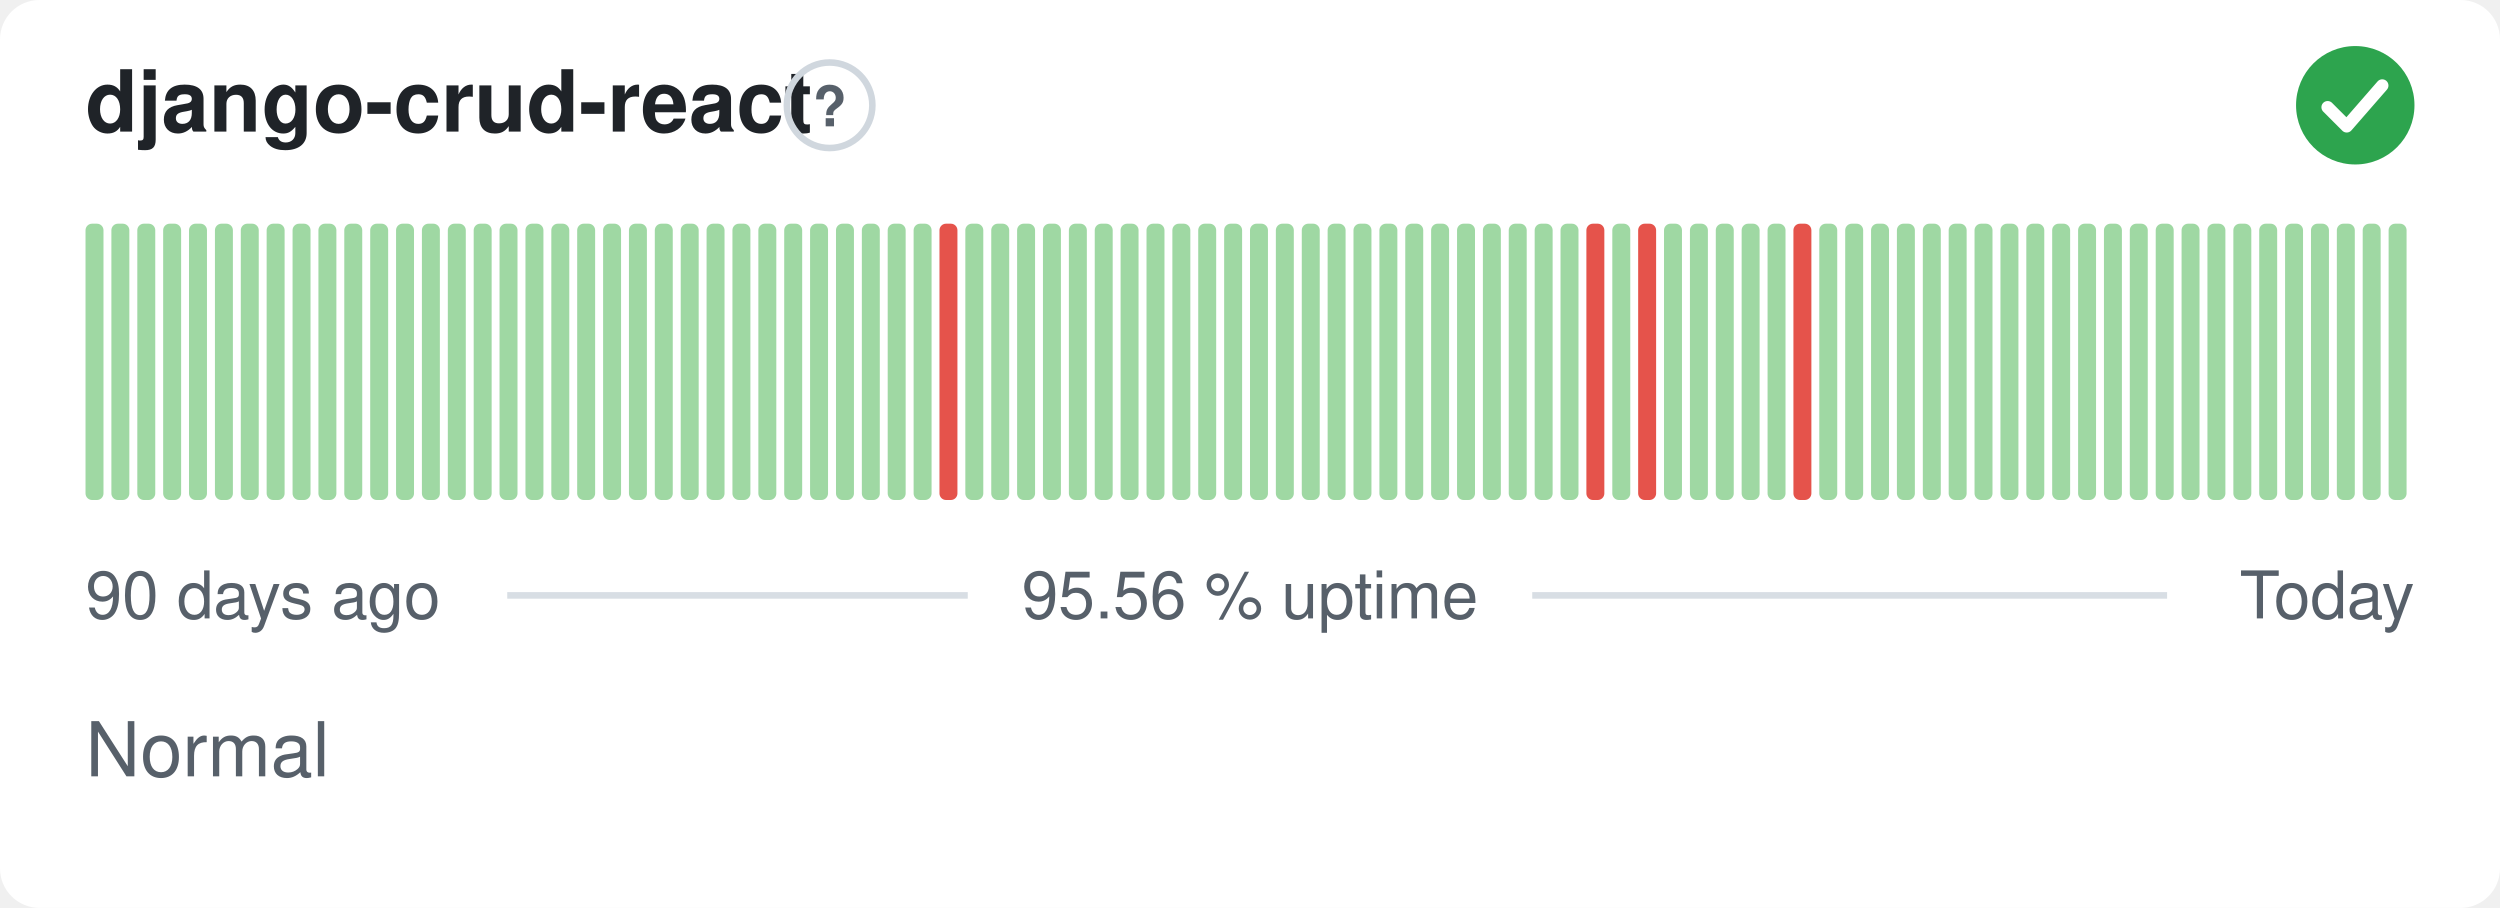
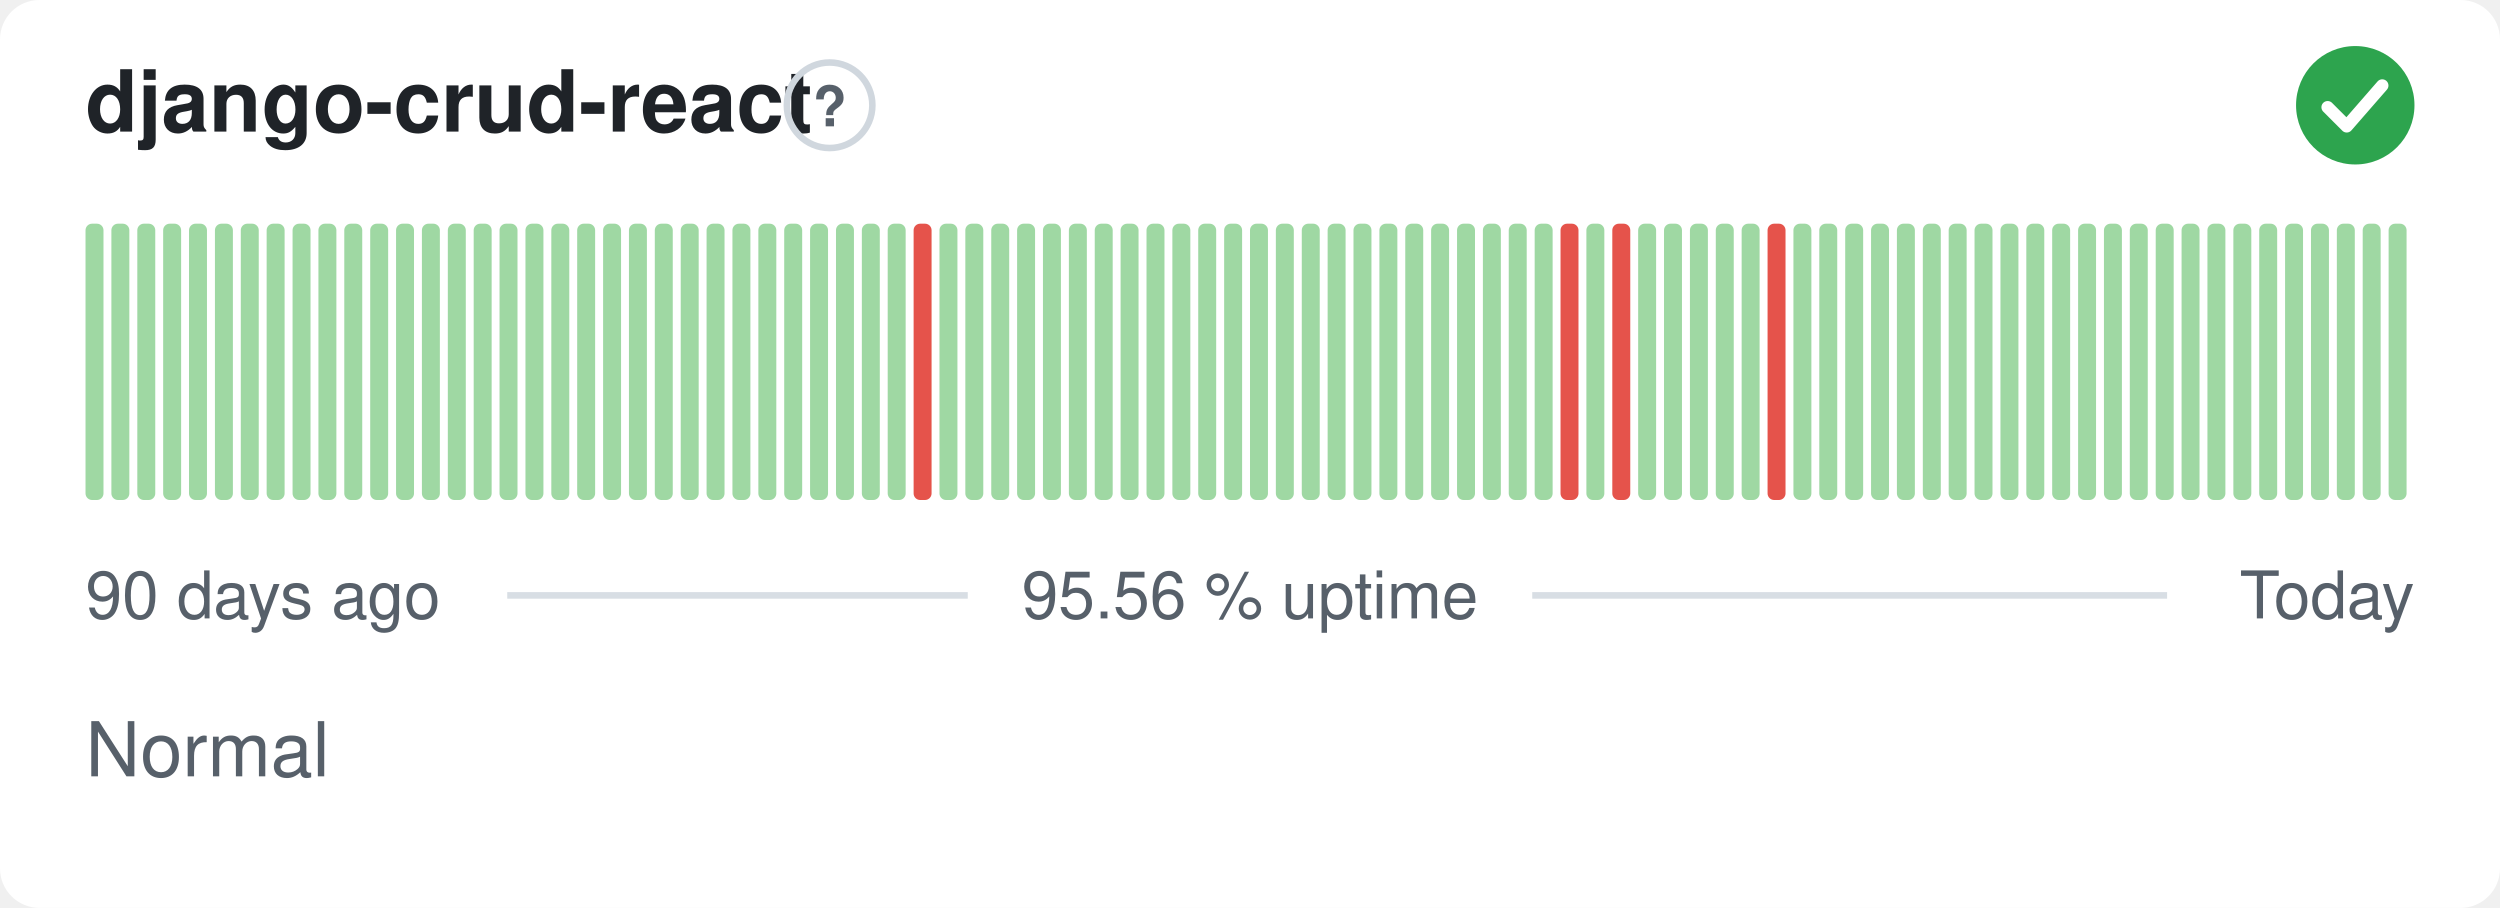
<svg xmlns="http://www.w3.org/2000/svg" width="380" height="138" viewBox="0 0 380 138" role="img" aria-label="django-crud-react: Normal, 95.56 % uptime over the last 90 days" font-family="-apple-system,BlinkMacSystemFont,'Segoe UI',Helvetica,Arial,sans-serif">
  <style>
    @media (prefers-color-scheme: dark) {
      .bg { fill: #0d1117 }
      .title { fill: #e6edf3 }
      .muted { fill: #8b949e }
      .hint { stroke: #30363d }
      .rule { stroke: #30363d }
      .nodata { fill: #21262d }
    }
  </style>
  <rect class="bg" width="380" height="138" rx="6" fill="#ffffff" />
  <text class="title" x="13" y="20" font-size="13" font-weight="600" fill="#1f2328">django-crud-react</text>
  <circle class="hint" cx="126.1" cy="16" r="6.5" fill="none" stroke="#d0d7de" stroke-width="1" />
  <text class="muted" x="126.1" y="19.2" text-anchor="middle" font-size="8.5" font-weight="700" fill="#57606a">?</text>
  <circle cx="358" cy="16" r="9" fill="#2da44e" />
  <path d="M353.80 16.30l2.90 2.90 5.40 -6.20" fill="none" stroke="#fff" stroke-width="1.89" stroke-linecap="round" stroke-linejoin="round" />
  <rect x="13.00" y="34.00" width="2.73" height="42.00" rx="1" fill="#9fd8a3" />
  <rect x="16.93" y="34.00" width="2.73" height="42.00" rx="1" fill="#9fd8a3" />
  <rect x="20.87" y="34.00" width="2.73" height="42.00" rx="1" fill="#9fd8a3" />
  <rect x="24.80" y="34.00" width="2.73" height="42.00" rx="1" fill="#9fd8a3" />
  <rect x="28.73" y="34.00" width="2.73" height="42.00" rx="1" fill="#9fd8a3" />
  <rect x="32.67" y="34.00" width="2.73" height="42.00" rx="1" fill="#9fd8a3" />
  <rect x="36.60" y="34.00" width="2.73" height="42.00" rx="1" fill="#9fd8a3" />
  <rect x="40.53" y="34.00" width="2.73" height="42.00" rx="1" fill="#9fd8a3" />
  <rect x="44.47" y="34.00" width="2.73" height="42.00" rx="1" fill="#9fd8a3" />
  <rect x="48.40" y="34.00" width="2.73" height="42.00" rx="1" fill="#9fd8a3" />
  <rect x="52.33" y="34.00" width="2.73" height="42.00" rx="1" fill="#9fd8a3" />
  <rect x="56.27" y="34.00" width="2.73" height="42.00" rx="1" fill="#9fd8a3" />
  <rect x="60.20" y="34.00" width="2.73" height="42.00" rx="1" fill="#9fd8a3" />
  <rect x="64.13" y="34.00" width="2.73" height="42.00" rx="1" fill="#9fd8a3" />
  <rect x="68.07" y="34.00" width="2.73" height="42.00" rx="1" fill="#9fd8a3" />
  <rect x="72.00" y="34.00" width="2.73" height="42.00" rx="1" fill="#9fd8a3" />
  <rect x="75.93" y="34.00" width="2.73" height="42.00" rx="1" fill="#9fd8a3" />
  <rect x="79.87" y="34.00" width="2.73" height="42.00" rx="1" fill="#9fd8a3" />
  <rect x="83.80" y="34.00" width="2.73" height="42.00" rx="1" fill="#9fd8a3" />
  <rect x="87.73" y="34.00" width="2.73" height="42.00" rx="1" fill="#9fd8a3" />
  <rect x="91.67" y="34.00" width="2.73" height="42.00" rx="1" fill="#9fd8a3" />
  <rect x="95.60" y="34.00" width="2.73" height="42.00" rx="1" fill="#9fd8a3" />
  <rect x="99.53" y="34.00" width="2.73" height="42.00" rx="1" fill="#9fd8a3" />
  <rect x="103.47" y="34.00" width="2.73" height="42.00" rx="1" fill="#9fd8a3" />
  <rect x="107.40" y="34.00" width="2.73" height="42.00" rx="1" fill="#9fd8a3" />
  <rect x="111.33" y="34.00" width="2.73" height="42.00" rx="1" fill="#9fd8a3" />
  <rect x="115.27" y="34.00" width="2.73" height="42.00" rx="1" fill="#9fd8a3" />
  <rect x="119.20" y="34.00" width="2.73" height="42.00" rx="1" fill="#9fd8a3" />
  <rect x="123.13" y="34.00" width="2.73" height="42.00" rx="1" fill="#9fd8a3" />
  <rect x="127.07" y="34.00" width="2.73" height="42.00" rx="1" fill="#9fd8a3" />
  <rect x="131.00" y="34.00" width="2.73" height="42.00" rx="1" fill="#9fd8a3" />
  <rect x="134.93" y="34.00" width="2.73" height="42.00" rx="1" fill="#9fd8a3" />
-   <rect x="138.87" y="34.00" width="2.73" height="42.00" rx="1" fill="#9fd8a3" />
-   <rect x="142.80" y="34.00" width="2.73" height="42.00" rx="1" fill="#e5534b" />
+   <rect x="138.87" y="34.00" width="2.73" height="42.00" rx="1" fill="#e5534b" />
+   <rect x="142.80" y="34.00" width="2.73" height="42.00" rx="1" fill="#9fd8a3" />
  <rect x="146.73" y="34.00" width="2.73" height="42.00" rx="1" fill="#9fd8a3" />
  <rect x="150.67" y="34.00" width="2.73" height="42.00" rx="1" fill="#9fd8a3" />
  <rect x="154.60" y="34.00" width="2.73" height="42.00" rx="1" fill="#9fd8a3" />
  <rect x="158.53" y="34.00" width="2.73" height="42.00" rx="1" fill="#9fd8a3" />
  <rect x="162.47" y="34.00" width="2.73" height="42.00" rx="1" fill="#9fd8a3" />
  <rect x="166.40" y="34.00" width="2.73" height="42.00" rx="1" fill="#9fd8a3" />
  <rect x="170.33" y="34.00" width="2.73" height="42.00" rx="1" fill="#9fd8a3" />
  <rect x="174.27" y="34.00" width="2.73" height="42.00" rx="1" fill="#9fd8a3" />
  <rect x="178.20" y="34.00" width="2.73" height="42.00" rx="1" fill="#9fd8a3" />
  <rect x="182.13" y="34.00" width="2.73" height="42.00" rx="1" fill="#9fd8a3" />
  <rect x="186.07" y="34.00" width="2.73" height="42.00" rx="1" fill="#9fd8a3" />
  <rect x="190.00" y="34.00" width="2.73" height="42.00" rx="1" fill="#9fd8a3" />
  <rect x="193.93" y="34.00" width="2.73" height="42.00" rx="1" fill="#9fd8a3" />
  <rect x="197.87" y="34.00" width="2.73" height="42.00" rx="1" fill="#9fd8a3" />
  <rect x="201.80" y="34.00" width="2.73" height="42.00" rx="1" fill="#9fd8a3" />
  <rect x="205.73" y="34.00" width="2.73" height="42.00" rx="1" fill="#9fd8a3" />
  <rect x="209.67" y="34.00" width="2.73" height="42.00" rx="1" fill="#9fd8a3" />
  <rect x="213.60" y="34.00" width="2.73" height="42.00" rx="1" fill="#9fd8a3" />
  <rect x="217.53" y="34.00" width="2.73" height="42.00" rx="1" fill="#9fd8a3" />
  <rect x="221.47" y="34.00" width="2.73" height="42.00" rx="1" fill="#9fd8a3" />
  <rect x="225.40" y="34.00" width="2.73" height="42.00" rx="1" fill="#9fd8a3" />
  <rect x="229.33" y="34.00" width="2.73" height="42.00" rx="1" fill="#9fd8a3" />
  <rect x="233.27" y="34.00" width="2.73" height="42.00" rx="1" fill="#9fd8a3" />
-   <rect x="237.20" y="34.00" width="2.73" height="42.00" rx="1" fill="#9fd8a3" />
-   <rect x="241.13" y="34.00" width="2.73" height="42.00" rx="1" fill="#e5534b" />
-   <rect x="245.07" y="34.00" width="2.73" height="42.00" rx="1" fill="#9fd8a3" />
-   <rect x="249.00" y="34.00" width="2.73" height="42.00" rx="1" fill="#e5534b" />
+   <rect x="237.20" y="34.00" width="2.73" height="42.00" rx="1" fill="#e5534b" />
+   <rect x="241.13" y="34.00" width="2.73" height="42.00" rx="1" fill="#9fd8a3" />
+   <rect x="245.07" y="34.00" width="2.73" height="42.00" rx="1" fill="#e5534b" />
+   <rect x="249.00" y="34.00" width="2.73" height="42.00" rx="1" fill="#9fd8a3" />
  <rect x="252.93" y="34.00" width="2.73" height="42.00" rx="1" fill="#9fd8a3" />
  <rect x="256.87" y="34.00" width="2.73" height="42.00" rx="1" fill="#9fd8a3" />
  <rect x="260.80" y="34.00" width="2.73" height="42.00" rx="1" fill="#9fd8a3" />
  <rect x="264.73" y="34.00" width="2.73" height="42.00" rx="1" fill="#9fd8a3" />
-   <rect x="268.67" y="34.00" width="2.73" height="42.00" rx="1" fill="#9fd8a3" />
-   <rect x="272.60" y="34.00" width="2.73" height="42.00" rx="1" fill="#e5534b" />
+   <rect x="268.67" y="34.00" width="2.73" height="42.00" rx="1" fill="#e5534b" />
+   <rect x="272.60" y="34.00" width="2.73" height="42.00" rx="1" fill="#9fd8a3" />
  <rect x="276.53" y="34.00" width="2.73" height="42.00" rx="1" fill="#9fd8a3" />
  <rect x="280.47" y="34.00" width="2.73" height="42.00" rx="1" fill="#9fd8a3" />
  <rect x="284.40" y="34.00" width="2.73" height="42.00" rx="1" fill="#9fd8a3" />
  <rect x="288.33" y="34.00" width="2.73" height="42.00" rx="1" fill="#9fd8a3" />
  <rect x="292.27" y="34.00" width="2.73" height="42.00" rx="1" fill="#9fd8a3" />
  <rect x="296.20" y="34.00" width="2.73" height="42.00" rx="1" fill="#9fd8a3" />
  <rect x="300.13" y="34.00" width="2.73" height="42.00" rx="1" fill="#9fd8a3" />
  <rect x="304.07" y="34.00" width="2.73" height="42.00" rx="1" fill="#9fd8a3" />
  <rect x="308.00" y="34.00" width="2.73" height="42.00" rx="1" fill="#9fd8a3" />
  <rect x="311.93" y="34.00" width="2.73" height="42.00" rx="1" fill="#9fd8a3" />
  <rect x="315.87" y="34.00" width="2.73" height="42.00" rx="1" fill="#9fd8a3" />
  <rect x="319.80" y="34.00" width="2.73" height="42.00" rx="1" fill="#9fd8a3" />
  <rect x="323.73" y="34.00" width="2.73" height="42.00" rx="1" fill="#9fd8a3" />
  <rect x="327.67" y="34.00" width="2.73" height="42.00" rx="1" fill="#9fd8a3" />
  <rect x="331.60" y="34.00" width="2.73" height="42.00" rx="1" fill="#9fd8a3" />
  <rect x="335.53" y="34.00" width="2.73" height="42.00" rx="1" fill="#9fd8a3" />
  <rect x="339.47" y="34.00" width="2.73" height="42.00" rx="1" fill="#9fd8a3" />
  <rect x="343.40" y="34.00" width="2.73" height="42.00" rx="1" fill="#9fd8a3" />
  <rect x="347.33" y="34.00" width="2.73" height="42.00" rx="1" fill="#9fd8a3" />
  <rect x="351.27" y="34.00" width="2.73" height="42.00" rx="1" fill="#9fd8a3" />
  <rect x="355.20" y="34.00" width="2.73" height="42.00" rx="1" fill="#9fd8a3" />
  <rect x="359.13" y="34.00" width="2.73" height="42.00" rx="1" fill="#9fd8a3" />
  <rect x="363.07" y="34.00" width="2.73" height="42.00" rx="1" fill="#9fd8a3" />
  <text class="muted" x="13" y="94" font-size="10" fill="#57606a">90 days ago</text>
  <text class="muted" x="190" y="94" text-anchor="middle" font-size="10" fill="#57606a">95.56 % uptime</text>
  <text class="muted" x="367" y="94" text-anchor="end" font-size="10" fill="#57606a">Today</text>
  <line class="rule" x1="77.1" y1="90.5" x2="147.1" y2="90.5" stroke="#d8dee4" stroke-width="1" />
  <line class="rule" x1="232.9" y1="90.5" x2="329.4" y2="90.5" stroke="#d8dee4" stroke-width="1" />
  <text class="muted" x="13" y="118" font-size="11.5" fill="#57606a">Normal</text>
</svg>
